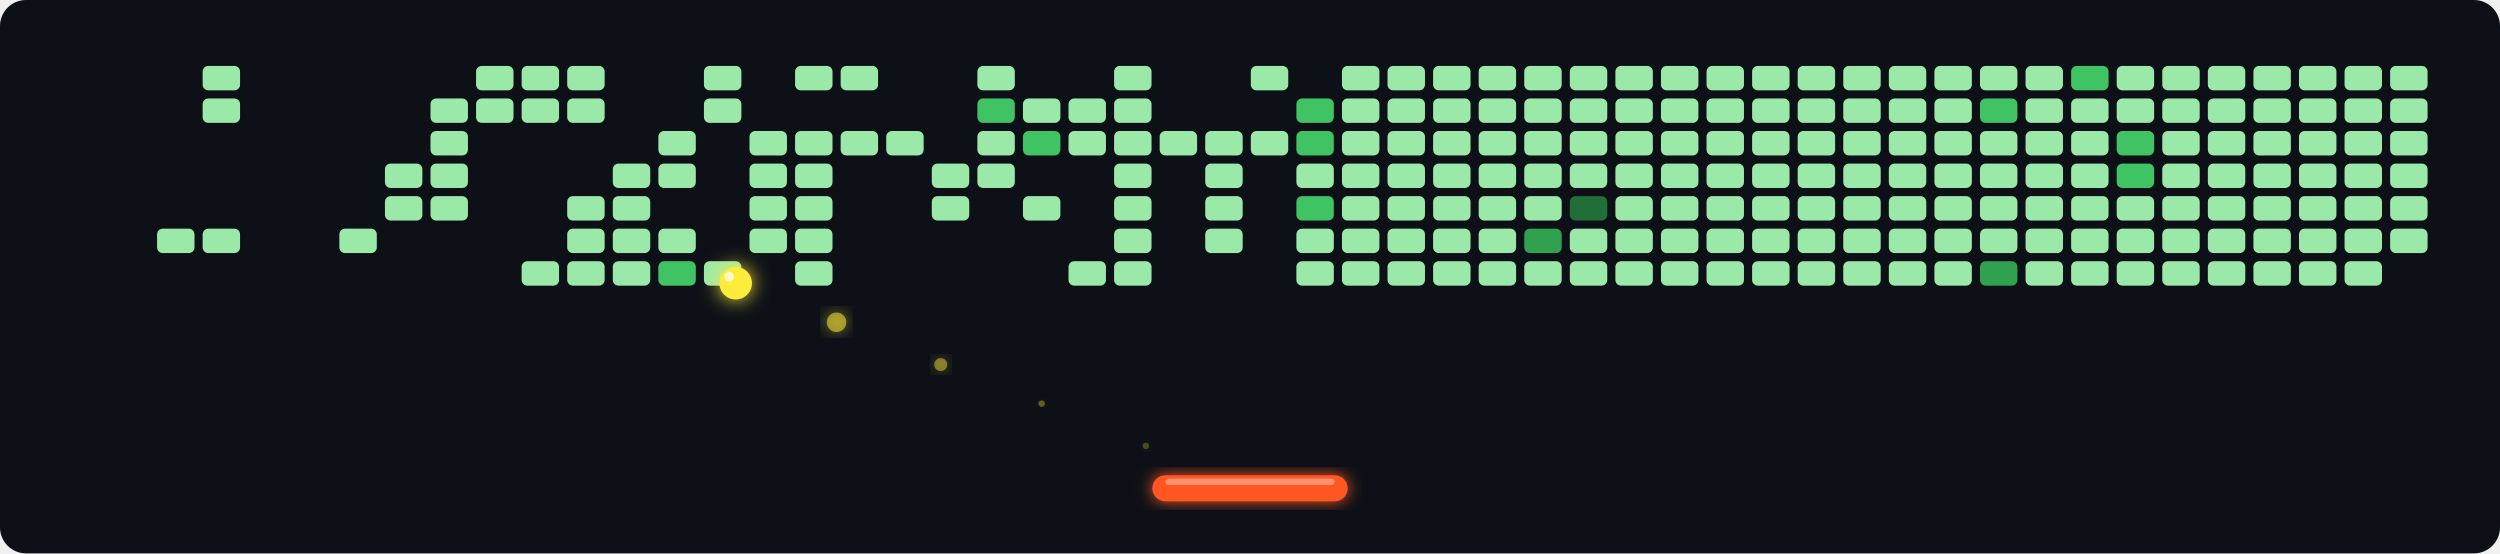
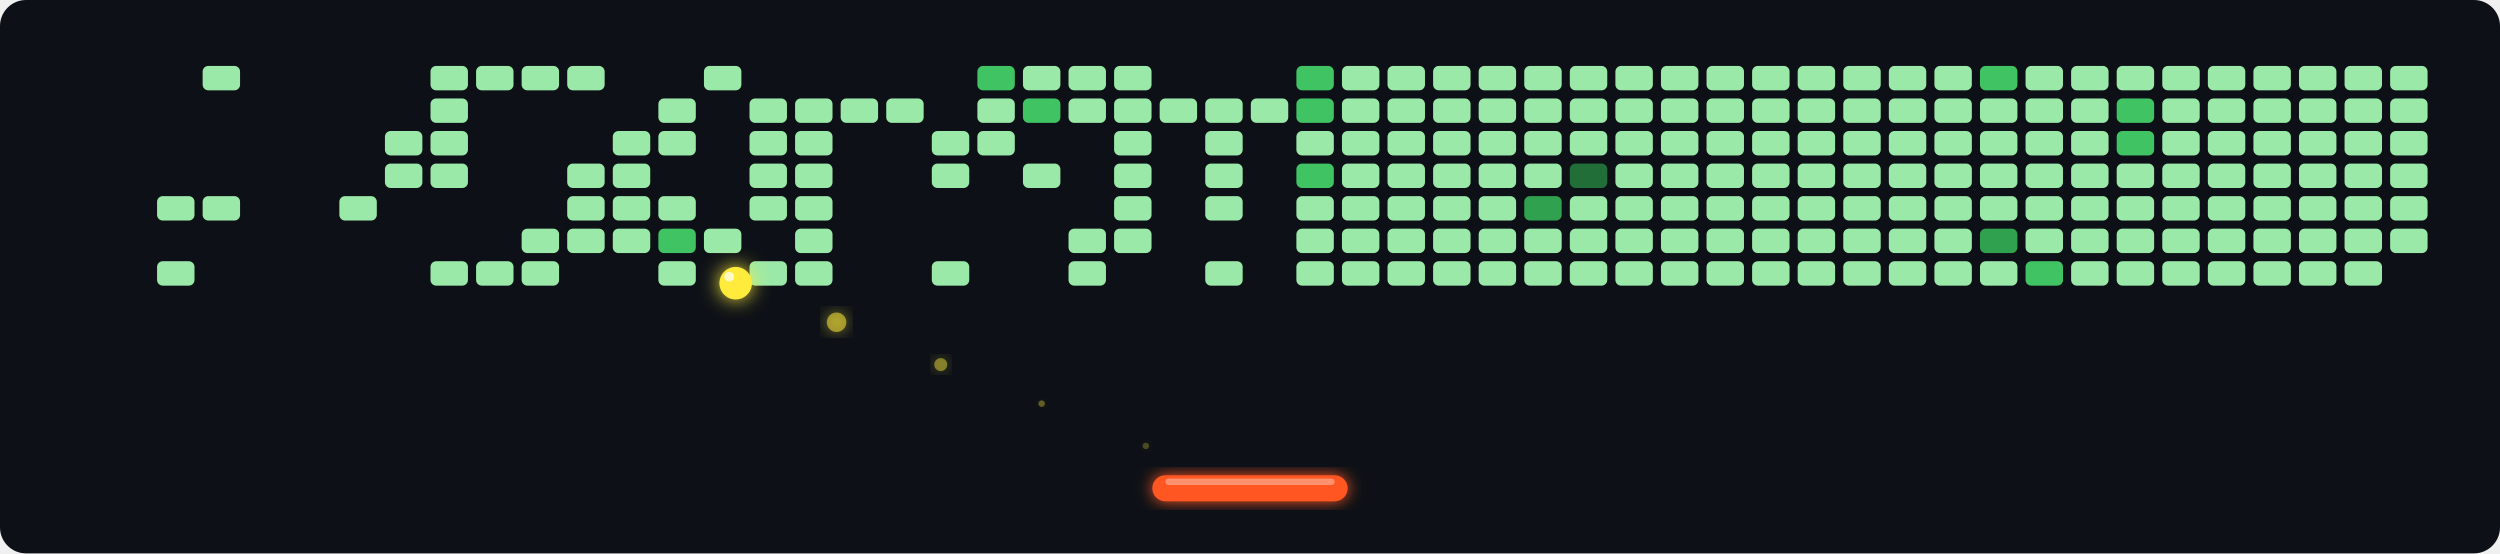
<svg xmlns="http://www.w3.org/2000/svg" width="768" height="170" viewBox="0 0 768 170">
  <defs>
    <filter id="glow" x="-30%" y="-30%" width="160%" height="160%">
      <feGaussianBlur stdDeviation="2.5" result="blur" />
      <feMerge>
        <feMergeNode in="blur" />
        <feMergeNode in="SourceGraphic" />
      </feMerge>
    </filter>
    <filter id="ball-glow" x="-60%" y="-60%" width="220%" height="220%">
      <feGaussianBlur stdDeviation="3" result="blur" />
      <feMerge>
        <feMergeNode in="blur" />
        <feMergeNode in="SourceGraphic" />
      </feMerge>
    </filter>
  </defs>
  <rect width="768" height="170" fill="#0d1117" rx="8" />
  <rect x="20" y="20" width="12" height="8" rx="2" fill="#21262d" opacity="0.0" stroke="#0d1117" stroke-width="0.5" />
  <rect x="20" y="30" width="12" height="8" rx="2" fill="#21262d" opacity="0.0" stroke="#0d1117" stroke-width="0.5" />
  <rect x="20" y="40" width="12" height="8" rx="2" fill="#21262d" opacity="0.0" stroke="#0d1117" stroke-width="0.5" />
  <rect x="20" y="50" width="12" height="8" rx="2" fill="#21262d" opacity="0.0" stroke="#0d1117" stroke-width="0.5" />
  <rect x="20" y="60" width="12" height="8" rx="2" fill="#21262d" opacity="0.0" stroke="#0d1117" stroke-width="0.5" />
  <rect x="20" y="70" width="12" height="8" rx="2" fill="#21262d" opacity="0.0" stroke="#0d1117" stroke-width="0.5" />
  <rect x="20" y="80" width="12" height="8" rx="2" fill="#21262d" opacity="0.0" stroke="#0d1117" stroke-width="0.5" />
  <rect x="34" y="20" width="12" height="8" rx="2" fill="#21262d" opacity="0.0" stroke="#0d1117" stroke-width="0.5" />
  <rect x="34" y="30" width="12" height="8" rx="2" fill="#21262d" opacity="0.0" stroke="#0d1117" stroke-width="0.5" />
  <rect x="34" y="40" width="12" height="8" rx="2" fill="#21262d" opacity="0.0" stroke="#0d1117" stroke-width="0.5" />
  <rect x="34" y="50" width="12" height="8" rx="2" fill="#21262d" opacity="0.0" stroke="#0d1117" stroke-width="0.5" />
  <rect x="34" y="60" width="12" height="8" rx="2" fill="#21262d" opacity="0.0" stroke="#0d1117" stroke-width="0.5" />
  <rect x="34" y="70" width="12" height="8" rx="2" fill="#21262d" opacity="0.0" stroke="#0d1117" stroke-width="0.5" />
  <rect x="34" y="80" width="12" height="8" rx="2" fill="#21262d" opacity="0.0" stroke="#0d1117" stroke-width="0.5" />
  <rect x="48" y="20" width="12" height="8" rx="2" fill="#21262d" opacity="0.0" stroke="#0d1117" stroke-width="0.5" />
  <rect x="48" y="30" width="12" height="8" rx="2" fill="#21262d" opacity="0.0" stroke="#0d1117" stroke-width="0.5" />
  <rect x="48" y="40" width="12" height="8" rx="2" fill="#21262d" opacity="0.0" stroke="#0d1117" stroke-width="0.5" />
  <rect x="48" y="50" width="12" height="8" rx="2" fill="#21262d" opacity="0.0" stroke="#0d1117" stroke-width="0.5" />
-   <rect x="48" y="60" width="12" height="8" rx="2" fill="#21262d" opacity="0.0" stroke="#0d1117" stroke-width="0.5" />
-   <rect x="48" y="70" width="12" height="8" rx="2" fill="#9BE9A8" opacity="1" stroke="#0d1117" stroke-width="0.5" />
-   <rect x="48" y="80" width="12" height="8" rx="2" fill="#21262d" opacity="0.0" stroke="#0d1117" stroke-width="0.5" />
+   <rect x="48" y="60" width="12" height="8" rx="2" fill="#9BE9A8" opacity="1" stroke="#0d1117" stroke-width="0.5" />
+   <rect x="48" y="70" width="12" height="8" rx="2" fill="#21262d" opacity="0.0" stroke="#0d1117" stroke-width="0.5" />
+   <rect x="48" y="80" width="12" height="8" rx="2" fill="#9BE9A8" opacity="1" stroke="#0d1117" stroke-width="0.5" />
  <rect x="62" y="20" width="12" height="8" rx="2" fill="#9BE9A8" opacity="1" stroke="#0d1117" stroke-width="0.5" />
-   <rect x="62" y="30" width="12" height="8" rx="2" fill="#9BE9A8" opacity="1" stroke="#0d1117" stroke-width="0.5" />
+   <rect x="62" y="30" width="12" height="8" rx="2" fill="#21262d" opacity="0.0" stroke="#0d1117" stroke-width="0.5" />
  <rect x="62" y="40" width="12" height="8" rx="2" fill="#21262d" opacity="0.0" stroke="#0d1117" stroke-width="0.5" />
  <rect x="62" y="50" width="12" height="8" rx="2" fill="#21262d" opacity="0.0" stroke="#0d1117" stroke-width="0.5" />
-   <rect x="62" y="60" width="12" height="8" rx="2" fill="#21262d" opacity="0.0" stroke="#0d1117" stroke-width="0.5" />
-   <rect x="62" y="70" width="12" height="8" rx="2" fill="#9BE9A8" opacity="1" stroke="#0d1117" stroke-width="0.5" />
+   <rect x="62" y="60" width="12" height="8" rx="2" fill="#9BE9A8" opacity="1" stroke="#0d1117" stroke-width="0.5" />
+   <rect x="62" y="70" width="12" height="8" rx="2" fill="#21262d" opacity="0.0" stroke="#0d1117" stroke-width="0.5" />
  <rect x="62" y="80" width="12" height="8" rx="2" fill="#21262d" opacity="0.0" stroke="#0d1117" stroke-width="0.5" />
  <rect x="76" y="20" width="12" height="8" rx="2" fill="#21262d" opacity="0.0" stroke="#0d1117" stroke-width="0.5" />
  <rect x="76" y="30" width="12" height="8" rx="2" fill="#21262d" opacity="0.0" stroke="#0d1117" stroke-width="0.5" />
  <rect x="76" y="40" width="12" height="8" rx="2" fill="#21262d" opacity="0.0" stroke="#0d1117" stroke-width="0.5" />
  <rect x="76" y="50" width="12" height="8" rx="2" fill="#21262d" opacity="0.0" stroke="#0d1117" stroke-width="0.5" />
  <rect x="76" y="60" width="12" height="8" rx="2" fill="#21262d" opacity="0.0" stroke="#0d1117" stroke-width="0.5" />
  <rect x="76" y="70" width="12" height="8" rx="2" fill="#21262d" opacity="0.0" stroke="#0d1117" stroke-width="0.5" />
  <rect x="76" y="80" width="12" height="8" rx="2" fill="#21262d" opacity="0.0" stroke="#0d1117" stroke-width="0.5" />
  <rect x="90" y="20" width="12" height="8" rx="2" fill="#21262d" opacity="0.0" stroke="#0d1117" stroke-width="0.5" />
  <rect x="90" y="30" width="12" height="8" rx="2" fill="#21262d" opacity="0.0" stroke="#0d1117" stroke-width="0.5" />
  <rect x="90" y="40" width="12" height="8" rx="2" fill="#21262d" opacity="0.0" stroke="#0d1117" stroke-width="0.5" />
  <rect x="90" y="50" width="12" height="8" rx="2" fill="#21262d" opacity="0.0" stroke="#0d1117" stroke-width="0.5" />
  <rect x="90" y="60" width="12" height="8" rx="2" fill="#21262d" opacity="0.0" stroke="#0d1117" stroke-width="0.5" />
  <rect x="90" y="70" width="12" height="8" rx="2" fill="#21262d" opacity="0.0" stroke="#0d1117" stroke-width="0.5" />
  <rect x="90" y="80" width="12" height="8" rx="2" fill="#21262d" opacity="0.0" stroke="#0d1117" stroke-width="0.5" />
  <rect x="104" y="20" width="12" height="8" rx="2" fill="#21262d" opacity="0.0" stroke="#0d1117" stroke-width="0.5" />
  <rect x="104" y="30" width="12" height="8" rx="2" fill="#21262d" opacity="0.0" stroke="#0d1117" stroke-width="0.5" />
  <rect x="104" y="40" width="12" height="8" rx="2" fill="#21262d" opacity="0.0" stroke="#0d1117" stroke-width="0.5" />
  <rect x="104" y="50" width="12" height="8" rx="2" fill="#21262d" opacity="0.0" stroke="#0d1117" stroke-width="0.5" />
-   <rect x="104" y="60" width="12" height="8" rx="2" fill="#21262d" opacity="0.0" stroke="#0d1117" stroke-width="0.5" />
-   <rect x="104" y="70" width="12" height="8" rx="2" fill="#9BE9A8" opacity="1" stroke="#0d1117" stroke-width="0.5" />
+   <rect x="104" y="60" width="12" height="8" rx="2" fill="#9BE9A8" opacity="1" stroke="#0d1117" stroke-width="0.5" />
+   <rect x="104" y="70" width="12" height="8" rx="2" fill="#21262d" opacity="0.0" stroke="#0d1117" stroke-width="0.5" />
  <rect x="104" y="80" width="12" height="8" rx="2" fill="#21262d" opacity="0.0" stroke="#0d1117" stroke-width="0.5" />
  <rect x="118" y="20" width="12" height="8" rx="2" fill="#21262d" opacity="0.0" stroke="#0d1117" stroke-width="0.5" />
  <rect x="118" y="30" width="12" height="8" rx="2" fill="#21262d" opacity="0.0" stroke="#0d1117" stroke-width="0.5" />
-   <rect x="118" y="40" width="12" height="8" rx="2" fill="#21262d" opacity="0.0" stroke="#0d1117" stroke-width="0.5" />
+   <rect x="118" y="40" width="12" height="8" rx="2" fill="#9BE9A8" opacity="1" stroke="#0d1117" stroke-width="0.5" />
  <rect x="118" y="50" width="12" height="8" rx="2" fill="#9BE9A8" opacity="1" stroke="#0d1117" stroke-width="0.5" />
-   <rect x="118" y="60" width="12" height="8" rx="2" fill="#9BE9A8" opacity="1" stroke="#0d1117" stroke-width="0.5" />
+   <rect x="118" y="60" width="12" height="8" rx="2" fill="#21262d" opacity="0.0" stroke="#0d1117" stroke-width="0.5" />
  <rect x="118" y="70" width="12" height="8" rx="2" fill="#21262d" opacity="0.0" stroke="#0d1117" stroke-width="0.5" />
  <rect x="118" y="80" width="12" height="8" rx="2" fill="#21262d" opacity="0.0" stroke="#0d1117" stroke-width="0.5" />
-   <rect x="132" y="20" width="12" height="8" rx="2" fill="#21262d" opacity="0.0" stroke="#0d1117" stroke-width="0.5" />
+   <rect x="132" y="20" width="12" height="8" rx="2" fill="#9BE9A8" opacity="1" stroke="#0d1117" stroke-width="0.5" />
  <rect x="132" y="30" width="12" height="8" rx="2" fill="#9BE9A8" opacity="1" stroke="#0d1117" stroke-width="0.5" />
  <rect x="132" y="40" width="12" height="8" rx="2" fill="#9BE9A8" opacity="1" stroke="#0d1117" stroke-width="0.5" />
  <rect x="132" y="50" width="12" height="8" rx="2" fill="#9BE9A8" opacity="1" stroke="#0d1117" stroke-width="0.5" />
-   <rect x="132" y="60" width="12" height="8" rx="2" fill="#9BE9A8" opacity="1" stroke="#0d1117" stroke-width="0.5" />
+   <rect x="132" y="60" width="12" height="8" rx="2" fill="#21262d" opacity="0.0" stroke="#0d1117" stroke-width="0.5" />
  <rect x="132" y="70" width="12" height="8" rx="2" fill="#21262d" opacity="0.0" stroke="#0d1117" stroke-width="0.5" />
-   <rect x="132" y="80" width="12" height="8" rx="2" fill="#21262d" opacity="0.0" stroke="#0d1117" stroke-width="0.5" />
+   <rect x="132" y="80" width="12" height="8" rx="2" fill="#9BE9A8" opacity="1" stroke="#0d1117" stroke-width="0.5" />
  <rect x="146" y="20" width="12" height="8" rx="2" fill="#9BE9A8" opacity="1" stroke="#0d1117" stroke-width="0.5" />
-   <rect x="146" y="30" width="12" height="8" rx="2" fill="#9BE9A8" opacity="1" stroke="#0d1117" stroke-width="0.5" />
+   <rect x="146" y="30" width="12" height="8" rx="2" fill="#21262d" opacity="0.0" stroke="#0d1117" stroke-width="0.5" />
  <rect x="146" y="40" width="12" height="8" rx="2" fill="#21262d" opacity="0.0" stroke="#0d1117" stroke-width="0.5" />
  <rect x="146" y="50" width="12" height="8" rx="2" fill="#21262d" opacity="0.0" stroke="#0d1117" stroke-width="0.5" />
  <rect x="146" y="60" width="12" height="8" rx="2" fill="#21262d" opacity="0.0" stroke="#0d1117" stroke-width="0.5" />
  <rect x="146" y="70" width="12" height="8" rx="2" fill="#21262d" opacity="0.0" stroke="#0d1117" stroke-width="0.5" />
-   <rect x="146" y="80" width="12" height="8" rx="2" fill="#21262d" opacity="0.0" stroke="#0d1117" stroke-width="0.5" />
+   <rect x="146" y="80" width="12" height="8" rx="2" fill="#9BE9A8" opacity="1" stroke="#0d1117" stroke-width="0.5" />
  <rect x="160" y="20" width="12" height="8" rx="2" fill="#9BE9A8" opacity="1" stroke="#0d1117" stroke-width="0.5" />
-   <rect x="160" y="30" width="12" height="8" rx="2" fill="#9BE9A8" opacity="1" stroke="#0d1117" stroke-width="0.5" />
+   <rect x="160" y="30" width="12" height="8" rx="2" fill="#21262d" opacity="0.0" stroke="#0d1117" stroke-width="0.5" />
  <rect x="160" y="40" width="12" height="8" rx="2" fill="#21262d" opacity="0.0" stroke="#0d1117" stroke-width="0.5" />
  <rect x="160" y="50" width="12" height="8" rx="2" fill="#21262d" opacity="0.0" stroke="#0d1117" stroke-width="0.5" />
  <rect x="160" y="60" width="12" height="8" rx="2" fill="#21262d" opacity="0.0" stroke="#0d1117" stroke-width="0.5" />
-   <rect x="160" y="70" width="12" height="8" rx="2" fill="#21262d" opacity="0.0" stroke="#0d1117" stroke-width="0.5" />
+   <rect x="160" y="70" width="12" height="8" rx="2" fill="#9BE9A8" opacity="1" stroke="#0d1117" stroke-width="0.5" />
  <rect x="160" y="80" width="12" height="8" rx="2" fill="#9BE9A8" opacity="1" stroke="#0d1117" stroke-width="0.5" />
  <rect x="174" y="20" width="12" height="8" rx="2" fill="#9BE9A8" opacity="1" stroke="#0d1117" stroke-width="0.5" />
-   <rect x="174" y="30" width="12" height="8" rx="2" fill="#9BE9A8" opacity="1" stroke="#0d1117" stroke-width="0.5" />
+   <rect x="174" y="30" width="12" height="8" rx="2" fill="#21262d" opacity="0.0" stroke="#0d1117" stroke-width="0.5" />
  <rect x="174" y="40" width="12" height="8" rx="2" fill="#21262d" opacity="0.0" stroke="#0d1117" stroke-width="0.5" />
-   <rect x="174" y="50" width="12" height="8" rx="2" fill="#21262d" opacity="0.0" stroke="#0d1117" stroke-width="0.5" />
+   <rect x="174" y="50" width="12" height="8" rx="2" fill="#9BE9A8" opacity="1" stroke="#0d1117" stroke-width="0.5" />
  <rect x="174" y="60" width="12" height="8" rx="2" fill="#9BE9A8" opacity="1" stroke="#0d1117" stroke-width="0.5" />
  <rect x="174" y="70" width="12" height="8" rx="2" fill="#9BE9A8" opacity="1" stroke="#0d1117" stroke-width="0.5" />
-   <rect x="174" y="80" width="12" height="8" rx="2" fill="#9BE9A8" opacity="1" stroke="#0d1117" stroke-width="0.5" />
+   <rect x="174" y="80" width="12" height="8" rx="2" fill="#21262d" opacity="0.0" stroke="#0d1117" stroke-width="0.5" />
  <rect x="188" y="20" width="12" height="8" rx="2" fill="#21262d" opacity="0.0" stroke="#0d1117" stroke-width="0.5" />
  <rect x="188" y="30" width="12" height="8" rx="2" fill="#21262d" opacity="0.0" stroke="#0d1117" stroke-width="0.5" />
-   <rect x="188" y="40" width="12" height="8" rx="2" fill="#21262d" opacity="0.0" stroke="#0d1117" stroke-width="0.5" />
+   <rect x="188" y="40" width="12" height="8" rx="2" fill="#9BE9A8" opacity="1" stroke="#0d1117" stroke-width="0.5" />
  <rect x="188" y="50" width="12" height="8" rx="2" fill="#9BE9A8" opacity="1" stroke="#0d1117" stroke-width="0.5" />
  <rect x="188" y="60" width="12" height="8" rx="2" fill="#9BE9A8" opacity="1" stroke="#0d1117" stroke-width="0.5" />
  <rect x="188" y="70" width="12" height="8" rx="2" fill="#9BE9A8" opacity="1" stroke="#0d1117" stroke-width="0.5" />
-   <rect x="188" y="80" width="12" height="8" rx="2" fill="#9BE9A8" opacity="1" stroke="#0d1117" stroke-width="0.5" />
+   <rect x="188" y="80" width="12" height="8" rx="2" fill="#21262d" opacity="0.0" stroke="#0d1117" stroke-width="0.5" />
  <rect x="202" y="20" width="12" height="8" rx="2" fill="#21262d" opacity="0.0" stroke="#0d1117" stroke-width="0.5" />
-   <rect x="202" y="30" width="12" height="8" rx="2" fill="#21262d" opacity="0.0" stroke="#0d1117" stroke-width="0.5" />
+   <rect x="202" y="30" width="12" height="8" rx="2" fill="#9BE9A8" opacity="1" stroke="#0d1117" stroke-width="0.5" />
  <rect x="202" y="40" width="12" height="8" rx="2" fill="#9BE9A8" opacity="1" stroke="#0d1117" stroke-width="0.5" />
-   <rect x="202" y="50" width="12" height="8" rx="2" fill="#9BE9A8" opacity="1" stroke="#0d1117" stroke-width="0.5" />
-   <rect x="202" y="60" width="12" height="8" rx="2" fill="#21262d" opacity="0.0" stroke="#0d1117" stroke-width="0.5" />
-   <rect x="202" y="70" width="12" height="8" rx="2" fill="#9BE9A8" opacity="1" stroke="#0d1117" stroke-width="0.5" />
-   <rect x="202" y="80" width="12" height="8" rx="2" fill="#40C463" opacity="1" stroke="#0d1117" stroke-width="0.5" />
+   <rect x="202" y="50" width="12" height="8" rx="2" fill="#21262d" opacity="0.0" stroke="#0d1117" stroke-width="0.5" />
+   <rect x="202" y="60" width="12" height="8" rx="2" fill="#9BE9A8" opacity="1" stroke="#0d1117" stroke-width="0.5" />
+   <rect x="202" y="70" width="12" height="8" rx="2" fill="#40C463" opacity="1" stroke="#0d1117" stroke-width="0.5" />
+   <rect x="202" y="80" width="12" height="8" rx="2" fill="#9BE9A8" opacity="1" stroke="#0d1117" stroke-width="0.5" />
  <rect x="216" y="20" width="12" height="8" rx="2" fill="#9BE9A8" opacity="1" stroke="#0d1117" stroke-width="0.5" />
-   <rect x="216" y="30" width="12" height="8" rx="2" fill="#9BE9A8" opacity="1" stroke="#0d1117" stroke-width="0.5" />
+   <rect x="216" y="30" width="12" height="8" rx="2" fill="#21262d" opacity="0.0" stroke="#0d1117" stroke-width="0.5" />
  <rect x="216" y="40" width="12" height="8" rx="2" fill="#21262d" opacity="0.0" stroke="#0d1117" stroke-width="0.5" />
  <rect x="216" y="50" width="12" height="8" rx="2" fill="#21262d" opacity="0.0" stroke="#0d1117" stroke-width="0.5" />
  <rect x="216" y="60" width="12" height="8" rx="2" fill="#21262d" opacity="0.0" stroke="#0d1117" stroke-width="0.5" />
-   <rect x="216" y="70" width="12" height="8" rx="2" fill="#21262d" opacity="0.0" stroke="#0d1117" stroke-width="0.5" />
-   <rect x="216" y="80" width="12" height="8" rx="2" fill="#9BE9A8" opacity="1" stroke="#0d1117" stroke-width="0.5" />
+   <rect x="216" y="70" width="12" height="8" rx="2" fill="#9BE9A8" opacity="1" stroke="#0d1117" stroke-width="0.5" />
+   <rect x="216" y="80" width="12" height="8" rx="2" fill="#21262d" opacity="0.0" stroke="#0d1117" stroke-width="0.5" />
  <rect x="230" y="20" width="12" height="8" rx="2" fill="#21262d" opacity="0.0" stroke="#0d1117" stroke-width="0.5" />
-   <rect x="230" y="30" width="12" height="8" rx="2" fill="#21262d" opacity="0.0" stroke="#0d1117" stroke-width="0.5" />
+   <rect x="230" y="30" width="12" height="8" rx="2" fill="#9BE9A8" opacity="1" stroke="#0d1117" stroke-width="0.5" />
  <rect x="230" y="40" width="12" height="8" rx="2" fill="#9BE9A8" opacity="1" stroke="#0d1117" stroke-width="0.5" />
  <rect x="230" y="50" width="12" height="8" rx="2" fill="#9BE9A8" opacity="1" stroke="#0d1117" stroke-width="0.5" />
  <rect x="230" y="60" width="12" height="8" rx="2" fill="#9BE9A8" opacity="1" stroke="#0d1117" stroke-width="0.5" />
-   <rect x="230" y="70" width="12" height="8" rx="2" fill="#9BE9A8" opacity="1" stroke="#0d1117" stroke-width="0.5" />
-   <rect x="230" y="80" width="12" height="8" rx="2" fill="#21262d" opacity="0.0" stroke="#0d1117" stroke-width="0.5" />
-   <rect x="244" y="20" width="12" height="8" rx="2" fill="#9BE9A8" opacity="1" stroke="#0d1117" stroke-width="0.5" />
-   <rect x="244" y="30" width="12" height="8" rx="2" fill="#21262d" opacity="0.0" stroke="#0d1117" stroke-width="0.5" />
+   <rect x="230" y="70" width="12" height="8" rx="2" fill="#21262d" opacity="0.0" stroke="#0d1117" stroke-width="0.5" />
+   <rect x="230" y="80" width="12" height="8" rx="2" fill="#9BE9A8" opacity="1" stroke="#0d1117" stroke-width="0.5" />
+   <rect x="244" y="20" width="12" height="8" rx="2" fill="#21262d" opacity="0.0" stroke="#0d1117" stroke-width="0.5" />
+   <rect x="244" y="30" width="12" height="8" rx="2" fill="#9BE9A8" opacity="1" stroke="#0d1117" stroke-width="0.5" />
  <rect x="244" y="40" width="12" height="8" rx="2" fill="#9BE9A8" opacity="1" stroke="#0d1117" stroke-width="0.5" />
  <rect x="244" y="50" width="12" height="8" rx="2" fill="#9BE9A8" opacity="1" stroke="#0d1117" stroke-width="0.5" />
  <rect x="244" y="60" width="12" height="8" rx="2" fill="#9BE9A8" opacity="1" stroke="#0d1117" stroke-width="0.5" />
  <rect x="244" y="70" width="12" height="8" rx="2" fill="#9BE9A8" opacity="1" stroke="#0d1117" stroke-width="0.5" />
  <rect x="244" y="80" width="12" height="8" rx="2" fill="#9BE9A8" opacity="1" stroke="#0d1117" stroke-width="0.5" />
-   <rect x="258" y="20" width="12" height="8" rx="2" fill="#9BE9A8" opacity="1" stroke="#0d1117" stroke-width="0.5" />
-   <rect x="258" y="30" width="12" height="8" rx="2" fill="#21262d" opacity="0.0" stroke="#0d1117" stroke-width="0.5" />
-   <rect x="258" y="40" width="12" height="8" rx="2" fill="#9BE9A8" opacity="1" stroke="#0d1117" stroke-width="0.5" />
+   <rect x="258" y="20" width="12" height="8" rx="2" fill="#21262d" opacity="0.0" stroke="#0d1117" stroke-width="0.5" />
+   <rect x="258" y="30" width="12" height="8" rx="2" fill="#9BE9A8" opacity="1" stroke="#0d1117" stroke-width="0.5" />
+   <rect x="258" y="40" width="12" height="8" rx="2" fill="#21262d" opacity="0.0" stroke="#0d1117" stroke-width="0.5" />
  <rect x="258" y="50" width="12" height="8" rx="2" fill="#21262d" opacity="0.0" stroke="#0d1117" stroke-width="0.5" />
  <rect x="258" y="60" width="12" height="8" rx="2" fill="#21262d" opacity="0.0" stroke="#0d1117" stroke-width="0.5" />
  <rect x="258" y="70" width="12" height="8" rx="2" fill="#21262d" opacity="0.0" stroke="#0d1117" stroke-width="0.5" />
  <rect x="258" y="80" width="12" height="8" rx="2" fill="#21262d" opacity="0.0" stroke="#0d1117" stroke-width="0.5" />
  <rect x="272" y="20" width="12" height="8" rx="2" fill="#21262d" opacity="0.0" stroke="#0d1117" stroke-width="0.5" />
-   <rect x="272" y="30" width="12" height="8" rx="2" fill="#21262d" opacity="0.0" stroke="#0d1117" stroke-width="0.5" />
-   <rect x="272" y="40" width="12" height="8" rx="2" fill="#9BE9A8" opacity="1" stroke="#0d1117" stroke-width="0.5" />
+   <rect x="272" y="30" width="12" height="8" rx="2" fill="#9BE9A8" opacity="1" stroke="#0d1117" stroke-width="0.5" />
+   <rect x="272" y="40" width="12" height="8" rx="2" fill="#21262d" opacity="0.0" stroke="#0d1117" stroke-width="0.5" />
  <rect x="272" y="50" width="12" height="8" rx="2" fill="#21262d" opacity="0.0" stroke="#0d1117" stroke-width="0.5" />
  <rect x="272" y="60" width="12" height="8" rx="2" fill="#21262d" opacity="0.0" stroke="#0d1117" stroke-width="0.5" />
  <rect x="272" y="70" width="12" height="8" rx="2" fill="#21262d" opacity="0.0" stroke="#0d1117" stroke-width="0.5" />
  <rect x="272" y="80" width="12" height="8" rx="2" fill="#21262d" opacity="0.0" stroke="#0d1117" stroke-width="0.5" />
  <rect x="286" y="20" width="12" height="8" rx="2" fill="#21262d" opacity="0.0" stroke="#0d1117" stroke-width="0.5" />
  <rect x="286" y="30" width="12" height="8" rx="2" fill="#21262d" opacity="0.0" stroke="#0d1117" stroke-width="0.5" />
-   <rect x="286" y="40" width="12" height="8" rx="2" fill="#21262d" opacity="0.0" stroke="#0d1117" stroke-width="0.5" />
+   <rect x="286" y="40" width="12" height="8" rx="2" fill="#9BE9A8" opacity="1" stroke="#0d1117" stroke-width="0.5" />
  <rect x="286" y="50" width="12" height="8" rx="2" fill="#9BE9A8" opacity="1" stroke="#0d1117" stroke-width="0.5" />
-   <rect x="286" y="60" width="12" height="8" rx="2" fill="#9BE9A8" opacity="1" stroke="#0d1117" stroke-width="0.5" />
+   <rect x="286" y="60" width="12" height="8" rx="2" fill="#21262d" opacity="0.0" stroke="#0d1117" stroke-width="0.5" />
  <rect x="286" y="70" width="12" height="8" rx="2" fill="#21262d" opacity="0.0" stroke="#0d1117" stroke-width="0.5" />
-   <rect x="286" y="80" width="12" height="8" rx="2" fill="#21262d" opacity="0.0" stroke="#0d1117" stroke-width="0.5" />
-   <rect x="300" y="20" width="12" height="8" rx="2" fill="#9BE9A8" opacity="1" stroke="#0d1117" stroke-width="0.5" />
-   <rect x="300" y="30" width="12" height="8" rx="2" fill="#40C463" opacity="1" stroke="#0d1117" stroke-width="0.5" />
+   <rect x="286" y="80" width="12" height="8" rx="2" fill="#9BE9A8" opacity="1" stroke="#0d1117" stroke-width="0.5" />
+   <rect x="300" y="20" width="12" height="8" rx="2" fill="#40C463" opacity="1" stroke="#0d1117" stroke-width="0.5" />
+   <rect x="300" y="30" width="12" height="8" rx="2" fill="#9BE9A8" opacity="1" stroke="#0d1117" stroke-width="0.5" />
  <rect x="300" y="40" width="12" height="8" rx="2" fill="#9BE9A8" opacity="1" stroke="#0d1117" stroke-width="0.5" />
-   <rect x="300" y="50" width="12" height="8" rx="2" fill="#9BE9A8" opacity="1" stroke="#0d1117" stroke-width="0.5" />
+   <rect x="300" y="50" width="12" height="8" rx="2" fill="#21262d" opacity="0.0" stroke="#0d1117" stroke-width="0.5" />
  <rect x="300" y="60" width="12" height="8" rx="2" fill="#21262d" opacity="0.0" stroke="#0d1117" stroke-width="0.5" />
  <rect x="300" y="70" width="12" height="8" rx="2" fill="#21262d" opacity="0.0" stroke="#0d1117" stroke-width="0.5" />
  <rect x="300" y="80" width="12" height="8" rx="2" fill="#21262d" opacity="0.0" stroke="#0d1117" stroke-width="0.5" />
-   <rect x="314" y="20" width="12" height="8" rx="2" fill="#21262d" opacity="0.0" stroke="#0d1117" stroke-width="0.5" />
-   <rect x="314" y="30" width="12" height="8" rx="2" fill="#9BE9A8" opacity="1" stroke="#0d1117" stroke-width="0.5" />
-   <rect x="314" y="40" width="12" height="8" rx="2" fill="#40C463" opacity="1" stroke="#0d1117" stroke-width="0.5" />
-   <rect x="314" y="50" width="12" height="8" rx="2" fill="#21262d" opacity="0.0" stroke="#0d1117" stroke-width="0.5" />
-   <rect x="314" y="60" width="12" height="8" rx="2" fill="#9BE9A8" opacity="1" stroke="#0d1117" stroke-width="0.5" />
+   <rect x="314" y="20" width="12" height="8" rx="2" fill="#9BE9A8" opacity="1" stroke="#0d1117" stroke-width="0.5" />
+   <rect x="314" y="30" width="12" height="8" rx="2" fill="#40C463" opacity="1" stroke="#0d1117" stroke-width="0.5" />
+   <rect x="314" y="40" width="12" height="8" rx="2" fill="#21262d" opacity="0.0" stroke="#0d1117" stroke-width="0.5" />
+   <rect x="314" y="50" width="12" height="8" rx="2" fill="#9BE9A8" opacity="1" stroke="#0d1117" stroke-width="0.5" />
+   <rect x="314" y="60" width="12" height="8" rx="2" fill="#21262d" opacity="0.0" stroke="#0d1117" stroke-width="0.5" />
  <rect x="314" y="70" width="12" height="8" rx="2" fill="#21262d" opacity="0.0" stroke="#0d1117" stroke-width="0.5" />
  <rect x="314" y="80" width="12" height="8" rx="2" fill="#21262d" opacity="0.0" stroke="#0d1117" stroke-width="0.5" />
-   <rect x="328" y="20" width="12" height="8" rx="2" fill="#21262d" opacity="0.0" stroke="#0d1117" stroke-width="0.5" />
+   <rect x="328" y="20" width="12" height="8" rx="2" fill="#9BE9A8" opacity="1" stroke="#0d1117" stroke-width="0.5" />
  <rect x="328" y="30" width="12" height="8" rx="2" fill="#9BE9A8" opacity="1" stroke="#0d1117" stroke-width="0.5" />
-   <rect x="328" y="40" width="12" height="8" rx="2" fill="#9BE9A8" opacity="1" stroke="#0d1117" stroke-width="0.5" />
+   <rect x="328" y="40" width="12" height="8" rx="2" fill="#21262d" opacity="0.0" stroke="#0d1117" stroke-width="0.5" />
  <rect x="328" y="50" width="12" height="8" rx="2" fill="#21262d" opacity="0.0" stroke="#0d1117" stroke-width="0.5" />
  <rect x="328" y="60" width="12" height="8" rx="2" fill="#21262d" opacity="0.0" stroke="#0d1117" stroke-width="0.5" />
-   <rect x="328" y="70" width="12" height="8" rx="2" fill="#21262d" opacity="0.0" stroke="#0d1117" stroke-width="0.5" />
+   <rect x="328" y="70" width="12" height="8" rx="2" fill="#9BE9A8" opacity="1" stroke="#0d1117" stroke-width="0.5" />
  <rect x="328" y="80" width="12" height="8" rx="2" fill="#9BE9A8" opacity="1" stroke="#0d1117" stroke-width="0.5" />
  <rect x="342" y="20" width="12" height="8" rx="2" fill="#9BE9A8" opacity="1" stroke="#0d1117" stroke-width="0.5" />
  <rect x="342" y="30" width="12" height="8" rx="2" fill="#9BE9A8" opacity="1" stroke="#0d1117" stroke-width="0.5" />
  <rect x="342" y="40" width="12" height="8" rx="2" fill="#9BE9A8" opacity="1" stroke="#0d1117" stroke-width="0.5" />
  <rect x="342" y="50" width="12" height="8" rx="2" fill="#9BE9A8" opacity="1" stroke="#0d1117" stroke-width="0.5" />
  <rect x="342" y="60" width="12" height="8" rx="2" fill="#9BE9A8" opacity="1" stroke="#0d1117" stroke-width="0.5" />
  <rect x="342" y="70" width="12" height="8" rx="2" fill="#9BE9A8" opacity="1" stroke="#0d1117" stroke-width="0.5" />
-   <rect x="342" y="80" width="12" height="8" rx="2" fill="#9BE9A8" opacity="1" stroke="#0d1117" stroke-width="0.5" />
+   <rect x="342" y="80" width="12" height="8" rx="2" fill="#21262d" opacity="0.0" stroke="#0d1117" stroke-width="0.5" />
  <rect x="356" y="20" width="12" height="8" rx="2" fill="#21262d" opacity="0.0" stroke="#0d1117" stroke-width="0.5" />
-   <rect x="356" y="30" width="12" height="8" rx="2" fill="#21262d" opacity="0.0" stroke="#0d1117" stroke-width="0.5" />
-   <rect x="356" y="40" width="12" height="8" rx="2" fill="#9BE9A8" opacity="1" stroke="#0d1117" stroke-width="0.5" />
+   <rect x="356" y="30" width="12" height="8" rx="2" fill="#9BE9A8" opacity="1" stroke="#0d1117" stroke-width="0.5" />
+   <rect x="356" y="40" width="12" height="8" rx="2" fill="#21262d" opacity="0.0" stroke="#0d1117" stroke-width="0.5" />
  <rect x="356" y="50" width="12" height="8" rx="2" fill="#21262d" opacity="0.0" stroke="#0d1117" stroke-width="0.5" />
  <rect x="356" y="60" width="12" height="8" rx="2" fill="#21262d" opacity="0.0" stroke="#0d1117" stroke-width="0.5" />
  <rect x="356" y="70" width="12" height="8" rx="2" fill="#21262d" opacity="0.0" stroke="#0d1117" stroke-width="0.5" />
  <rect x="356" y="80" width="12" height="8" rx="2" fill="#21262d" opacity="0.0" stroke="#0d1117" stroke-width="0.5" />
  <rect x="370" y="20" width="12" height="8" rx="2" fill="#21262d" opacity="0.0" stroke="#0d1117" stroke-width="0.5" />
-   <rect x="370" y="30" width="12" height="8" rx="2" fill="#21262d" opacity="0.0" stroke="#0d1117" stroke-width="0.5" />
+   <rect x="370" y="30" width="12" height="8" rx="2" fill="#9BE9A8" opacity="1" stroke="#0d1117" stroke-width="0.5" />
  <rect x="370" y="40" width="12" height="8" rx="2" fill="#9BE9A8" opacity="1" stroke="#0d1117" stroke-width="0.5" />
  <rect x="370" y="50" width="12" height="8" rx="2" fill="#9BE9A8" opacity="1" stroke="#0d1117" stroke-width="0.5" />
  <rect x="370" y="60" width="12" height="8" rx="2" fill="#9BE9A8" opacity="1" stroke="#0d1117" stroke-width="0.5" />
-   <rect x="370" y="70" width="12" height="8" rx="2" fill="#9BE9A8" opacity="1" stroke="#0d1117" stroke-width="0.5" />
-   <rect x="370" y="80" width="12" height="8" rx="2" fill="#21262d" opacity="0.0" stroke="#0d1117" stroke-width="0.5" />
-   <rect x="384" y="20" width="12" height="8" rx="2" fill="#9BE9A8" opacity="1" stroke="#0d1117" stroke-width="0.5" />
-   <rect x="384" y="30" width="12" height="8" rx="2" fill="#21262d" opacity="0.0" stroke="#0d1117" stroke-width="0.5" />
-   <rect x="384" y="40" width="12" height="8" rx="2" fill="#9BE9A8" opacity="1" stroke="#0d1117" stroke-width="0.5" />
+   <rect x="370" y="70" width="12" height="8" rx="2" fill="#21262d" opacity="0.0" stroke="#0d1117" stroke-width="0.5" />
+   <rect x="370" y="80" width="12" height="8" rx="2" fill="#9BE9A8" opacity="1" stroke="#0d1117" stroke-width="0.5" />
+   <rect x="384" y="20" width="12" height="8" rx="2" fill="#21262d" opacity="0.0" stroke="#0d1117" stroke-width="0.5" />
+   <rect x="384" y="30" width="12" height="8" rx="2" fill="#9BE9A8" opacity="1" stroke="#0d1117" stroke-width="0.5" />
+   <rect x="384" y="40" width="12" height="8" rx="2" fill="#21262d" opacity="0.0" stroke="#0d1117" stroke-width="0.5" />
  <rect x="384" y="50" width="12" height="8" rx="2" fill="#21262d" opacity="0.0" stroke="#0d1117" stroke-width="0.5" />
  <rect x="384" y="60" width="12" height="8" rx="2" fill="#21262d" opacity="0.0" stroke="#0d1117" stroke-width="0.5" />
  <rect x="384" y="70" width="12" height="8" rx="2" fill="#21262d" opacity="0.0" stroke="#0d1117" stroke-width="0.5" />
  <rect x="384" y="80" width="12" height="8" rx="2" fill="#21262d" opacity="0.0" stroke="#0d1117" stroke-width="0.5" />
-   <rect x="398" y="20" width="12" height="8" rx="2" fill="#21262d" opacity="0.0" stroke="#0d1117" stroke-width="0.5" />
+   <rect x="398" y="20" width="12" height="8" rx="2" fill="#40C463" opacity="1" stroke="#0d1117" stroke-width="0.5" />
  <rect x="398" y="30" width="12" height="8" rx="2" fill="#40C463" opacity="1" stroke="#0d1117" stroke-width="0.5" />
-   <rect x="398" y="40" width="12" height="8" rx="2" fill="#40C463" opacity="1" stroke="#0d1117" stroke-width="0.5" />
-   <rect x="398" y="50" width="12" height="8" rx="2" fill="#9BE9A8" opacity="1" stroke="#0d1117" stroke-width="0.5" />
-   <rect x="398" y="60" width="12" height="8" rx="2" fill="#40C463" opacity="1" stroke="#0d1117" stroke-width="0.5" />
+   <rect x="398" y="40" width="12" height="8" rx="2" fill="#9BE9A8" opacity="1" stroke="#0d1117" stroke-width="0.5" />
+   <rect x="398" y="50" width="12" height="8" rx="2" fill="#40C463" opacity="1" stroke="#0d1117" stroke-width="0.5" />
+   <rect x="398" y="60" width="12" height="8" rx="2" fill="#9BE9A8" opacity="1" stroke="#0d1117" stroke-width="0.5" />
  <rect x="398" y="70" width="12" height="8" rx="2" fill="#9BE9A8" opacity="1" stroke="#0d1117" stroke-width="0.5" />
  <rect x="398" y="80" width="12" height="8" rx="2" fill="#9BE9A8" opacity="1" stroke="#0d1117" stroke-width="0.5" />
  <rect x="412" y="20" width="12" height="8" rx="2" fill="#9BE9A8" opacity="1" stroke="#0d1117" stroke-width="0.5" />
  <rect x="412" y="30" width="12" height="8" rx="2" fill="#9BE9A8" opacity="1" stroke="#0d1117" stroke-width="0.5" />
  <rect x="412" y="40" width="12" height="8" rx="2" fill="#9BE9A8" opacity="1" stroke="#0d1117" stroke-width="0.5" />
  <rect x="412" y="50" width="12" height="8" rx="2" fill="#9BE9A8" opacity="1" stroke="#0d1117" stroke-width="0.5" />
  <rect x="412" y="60" width="12" height="8" rx="2" fill="#9BE9A8" opacity="1" stroke="#0d1117" stroke-width="0.5" />
  <rect x="412" y="70" width="12" height="8" rx="2" fill="#9BE9A8" opacity="1" stroke="#0d1117" stroke-width="0.5" />
  <rect x="412" y="80" width="12" height="8" rx="2" fill="#9BE9A8" opacity="1" stroke="#0d1117" stroke-width="0.5" />
  <rect x="426" y="20" width="12" height="8" rx="2" fill="#9BE9A8" opacity="1" stroke="#0d1117" stroke-width="0.5" />
  <rect x="426" y="30" width="12" height="8" rx="2" fill="#9BE9A8" opacity="1" stroke="#0d1117" stroke-width="0.5" />
  <rect x="426" y="40" width="12" height="8" rx="2" fill="#9BE9A8" opacity="1" stroke="#0d1117" stroke-width="0.5" />
  <rect x="426" y="50" width="12" height="8" rx="2" fill="#9BE9A8" opacity="1" stroke="#0d1117" stroke-width="0.5" />
  <rect x="426" y="60" width="12" height="8" rx="2" fill="#9BE9A8" opacity="1" stroke="#0d1117" stroke-width="0.5" />
  <rect x="426" y="70" width="12" height="8" rx="2" fill="#9BE9A8" opacity="1" stroke="#0d1117" stroke-width="0.5" />
  <rect x="426" y="80" width="12" height="8" rx="2" fill="#9BE9A8" opacity="1" stroke="#0d1117" stroke-width="0.5" />
  <rect x="440" y="20" width="12" height="8" rx="2" fill="#9BE9A8" opacity="1" stroke="#0d1117" stroke-width="0.5" />
  <rect x="440" y="30" width="12" height="8" rx="2" fill="#9BE9A8" opacity="1" stroke="#0d1117" stroke-width="0.5" />
  <rect x="440" y="40" width="12" height="8" rx="2" fill="#9BE9A8" opacity="1" stroke="#0d1117" stroke-width="0.5" />
  <rect x="440" y="50" width="12" height="8" rx="2" fill="#9BE9A8" opacity="1" stroke="#0d1117" stroke-width="0.5" />
  <rect x="440" y="60" width="12" height="8" rx="2" fill="#9BE9A8" opacity="1" stroke="#0d1117" stroke-width="0.5" />
  <rect x="440" y="70" width="12" height="8" rx="2" fill="#9BE9A8" opacity="1" stroke="#0d1117" stroke-width="0.5" />
  <rect x="440" y="80" width="12" height="8" rx="2" fill="#9BE9A8" opacity="1" stroke="#0d1117" stroke-width="0.5" />
  <rect x="454" y="20" width="12" height="8" rx="2" fill="#9BE9A8" opacity="1" stroke="#0d1117" stroke-width="0.5" />
  <rect x="454" y="30" width="12" height="8" rx="2" fill="#9BE9A8" opacity="1" stroke="#0d1117" stroke-width="0.5" />
  <rect x="454" y="40" width="12" height="8" rx="2" fill="#9BE9A8" opacity="1" stroke="#0d1117" stroke-width="0.5" />
  <rect x="454" y="50" width="12" height="8" rx="2" fill="#9BE9A8" opacity="1" stroke="#0d1117" stroke-width="0.5" />
  <rect x="454" y="60" width="12" height="8" rx="2" fill="#9BE9A8" opacity="1" stroke="#0d1117" stroke-width="0.5" />
  <rect x="454" y="70" width="12" height="8" rx="2" fill="#9BE9A8" opacity="1" stroke="#0d1117" stroke-width="0.5" />
  <rect x="454" y="80" width="12" height="8" rx="2" fill="#9BE9A8" opacity="1" stroke="#0d1117" stroke-width="0.5" />
  <rect x="468" y="20" width="12" height="8" rx="2" fill="#9BE9A8" opacity="1" stroke="#0d1117" stroke-width="0.5" />
  <rect x="468" y="30" width="12" height="8" rx="2" fill="#9BE9A8" opacity="1" stroke="#0d1117" stroke-width="0.5" />
  <rect x="468" y="40" width="12" height="8" rx="2" fill="#9BE9A8" opacity="1" stroke="#0d1117" stroke-width="0.5" />
  <rect x="468" y="50" width="12" height="8" rx="2" fill="#9BE9A8" opacity="1" stroke="#0d1117" stroke-width="0.5" />
-   <rect x="468" y="60" width="12" height="8" rx="2" fill="#9BE9A8" opacity="1" stroke="#0d1117" stroke-width="0.5" />
-   <rect x="468" y="70" width="12" height="8" rx="2" fill="#30A14E" opacity="1" stroke="#0d1117" stroke-width="0.5" />
+   <rect x="468" y="60" width="12" height="8" rx="2" fill="#30A14E" opacity="1" stroke="#0d1117" stroke-width="0.5" />
+   <rect x="468" y="70" width="12" height="8" rx="2" fill="#9BE9A8" opacity="1" stroke="#0d1117" stroke-width="0.5" />
  <rect x="468" y="80" width="12" height="8" rx="2" fill="#9BE9A8" opacity="1" stroke="#0d1117" stroke-width="0.5" />
  <rect x="482" y="20" width="12" height="8" rx="2" fill="#9BE9A8" opacity="1" stroke="#0d1117" stroke-width="0.5" />
  <rect x="482" y="30" width="12" height="8" rx="2" fill="#9BE9A8" opacity="1" stroke="#0d1117" stroke-width="0.5" />
  <rect x="482" y="40" width="12" height="8" rx="2" fill="#9BE9A8" opacity="1" stroke="#0d1117" stroke-width="0.5" />
-   <rect x="482" y="50" width="12" height="8" rx="2" fill="#9BE9A8" opacity="1" stroke="#0d1117" stroke-width="0.5" />
-   <rect x="482" y="60" width="12" height="8" rx="2" fill="#216E39" opacity="1" stroke="#0d1117" stroke-width="0.5" />
+   <rect x="482" y="50" width="12" height="8" rx="2" fill="#216E39" opacity="1" stroke="#0d1117" stroke-width="0.5" />
+   <rect x="482" y="60" width="12" height="8" rx="2" fill="#9BE9A8" opacity="1" stroke="#0d1117" stroke-width="0.5" />
  <rect x="482" y="70" width="12" height="8" rx="2" fill="#9BE9A8" opacity="1" stroke="#0d1117" stroke-width="0.5" />
  <rect x="482" y="80" width="12" height="8" rx="2" fill="#9BE9A8" opacity="1" stroke="#0d1117" stroke-width="0.5" />
  <rect x="496" y="20" width="12" height="8" rx="2" fill="#9BE9A8" opacity="1" stroke="#0d1117" stroke-width="0.5" />
  <rect x="496" y="30" width="12" height="8" rx="2" fill="#9BE9A8" opacity="1" stroke="#0d1117" stroke-width="0.5" />
  <rect x="496" y="40" width="12" height="8" rx="2" fill="#9BE9A8" opacity="1" stroke="#0d1117" stroke-width="0.5" />
  <rect x="496" y="50" width="12" height="8" rx="2" fill="#9BE9A8" opacity="1" stroke="#0d1117" stroke-width="0.5" />
  <rect x="496" y="60" width="12" height="8" rx="2" fill="#9BE9A8" opacity="1" stroke="#0d1117" stroke-width="0.5" />
  <rect x="496" y="70" width="12" height="8" rx="2" fill="#9BE9A8" opacity="1" stroke="#0d1117" stroke-width="0.5" />
  <rect x="496" y="80" width="12" height="8" rx="2" fill="#9BE9A8" opacity="1" stroke="#0d1117" stroke-width="0.5" />
  <rect x="510" y="20" width="12" height="8" rx="2" fill="#9BE9A8" opacity="1" stroke="#0d1117" stroke-width="0.5" />
  <rect x="510" y="30" width="12" height="8" rx="2" fill="#9BE9A8" opacity="1" stroke="#0d1117" stroke-width="0.5" />
  <rect x="510" y="40" width="12" height="8" rx="2" fill="#9BE9A8" opacity="1" stroke="#0d1117" stroke-width="0.5" />
  <rect x="510" y="50" width="12" height="8" rx="2" fill="#9BE9A8" opacity="1" stroke="#0d1117" stroke-width="0.5" />
  <rect x="510" y="60" width="12" height="8" rx="2" fill="#9BE9A8" opacity="1" stroke="#0d1117" stroke-width="0.5" />
  <rect x="510" y="70" width="12" height="8" rx="2" fill="#9BE9A8" opacity="1" stroke="#0d1117" stroke-width="0.5" />
  <rect x="510" y="80" width="12" height="8" rx="2" fill="#9BE9A8" opacity="1" stroke="#0d1117" stroke-width="0.5" />
  <rect x="524" y="20" width="12" height="8" rx="2" fill="#9BE9A8" opacity="1" stroke="#0d1117" stroke-width="0.5" />
  <rect x="524" y="30" width="12" height="8" rx="2" fill="#9BE9A8" opacity="1" stroke="#0d1117" stroke-width="0.5" />
  <rect x="524" y="40" width="12" height="8" rx="2" fill="#9BE9A8" opacity="1" stroke="#0d1117" stroke-width="0.5" />
  <rect x="524" y="50" width="12" height="8" rx="2" fill="#9BE9A8" opacity="1" stroke="#0d1117" stroke-width="0.5" />
  <rect x="524" y="60" width="12" height="8" rx="2" fill="#9BE9A8" opacity="1" stroke="#0d1117" stroke-width="0.5" />
  <rect x="524" y="70" width="12" height="8" rx="2" fill="#9BE9A8" opacity="1" stroke="#0d1117" stroke-width="0.5" />
  <rect x="524" y="80" width="12" height="8" rx="2" fill="#9BE9A8" opacity="1" stroke="#0d1117" stroke-width="0.5" />
  <rect x="538" y="20" width="12" height="8" rx="2" fill="#9BE9A8" opacity="1" stroke="#0d1117" stroke-width="0.5" />
  <rect x="538" y="30" width="12" height="8" rx="2" fill="#9BE9A8" opacity="1" stroke="#0d1117" stroke-width="0.5" />
  <rect x="538" y="40" width="12" height="8" rx="2" fill="#9BE9A8" opacity="1" stroke="#0d1117" stroke-width="0.5" />
  <rect x="538" y="50" width="12" height="8" rx="2" fill="#9BE9A8" opacity="1" stroke="#0d1117" stroke-width="0.5" />
  <rect x="538" y="60" width="12" height="8" rx="2" fill="#9BE9A8" opacity="1" stroke="#0d1117" stroke-width="0.5" />
  <rect x="538" y="70" width="12" height="8" rx="2" fill="#9BE9A8" opacity="1" stroke="#0d1117" stroke-width="0.5" />
  <rect x="538" y="80" width="12" height="8" rx="2" fill="#9BE9A8" opacity="1" stroke="#0d1117" stroke-width="0.5" />
  <rect x="552" y="20" width="12" height="8" rx="2" fill="#9BE9A8" opacity="1" stroke="#0d1117" stroke-width="0.5" />
  <rect x="552" y="30" width="12" height="8" rx="2" fill="#9BE9A8" opacity="1" stroke="#0d1117" stroke-width="0.5" />
  <rect x="552" y="40" width="12" height="8" rx="2" fill="#9BE9A8" opacity="1" stroke="#0d1117" stroke-width="0.5" />
  <rect x="552" y="50" width="12" height="8" rx="2" fill="#9BE9A8" opacity="1" stroke="#0d1117" stroke-width="0.5" />
  <rect x="552" y="60" width="12" height="8" rx="2" fill="#9BE9A8" opacity="1" stroke="#0d1117" stroke-width="0.5" />
  <rect x="552" y="70" width="12" height="8" rx="2" fill="#9BE9A8" opacity="1" stroke="#0d1117" stroke-width="0.5" />
  <rect x="552" y="80" width="12" height="8" rx="2" fill="#9BE9A8" opacity="1" stroke="#0d1117" stroke-width="0.5" />
  <rect x="566" y="20" width="12" height="8" rx="2" fill="#9BE9A8" opacity="1" stroke="#0d1117" stroke-width="0.5" />
  <rect x="566" y="30" width="12" height="8" rx="2" fill="#9BE9A8" opacity="1" stroke="#0d1117" stroke-width="0.5" />
  <rect x="566" y="40" width="12" height="8" rx="2" fill="#9BE9A8" opacity="1" stroke="#0d1117" stroke-width="0.5" />
  <rect x="566" y="50" width="12" height="8" rx="2" fill="#9BE9A8" opacity="1" stroke="#0d1117" stroke-width="0.5" />
  <rect x="566" y="60" width="12" height="8" rx="2" fill="#9BE9A8" opacity="1" stroke="#0d1117" stroke-width="0.5" />
  <rect x="566" y="70" width="12" height="8" rx="2" fill="#9BE9A8" opacity="1" stroke="#0d1117" stroke-width="0.5" />
  <rect x="566" y="80" width="12" height="8" rx="2" fill="#9BE9A8" opacity="1" stroke="#0d1117" stroke-width="0.5" />
  <rect x="580" y="20" width="12" height="8" rx="2" fill="#9BE9A8" opacity="1" stroke="#0d1117" stroke-width="0.5" />
  <rect x="580" y="30" width="12" height="8" rx="2" fill="#9BE9A8" opacity="1" stroke="#0d1117" stroke-width="0.5" />
  <rect x="580" y="40" width="12" height="8" rx="2" fill="#9BE9A8" opacity="1" stroke="#0d1117" stroke-width="0.5" />
  <rect x="580" y="50" width="12" height="8" rx="2" fill="#9BE9A8" opacity="1" stroke="#0d1117" stroke-width="0.5" />
  <rect x="580" y="60" width="12" height="8" rx="2" fill="#9BE9A8" opacity="1" stroke="#0d1117" stroke-width="0.5" />
  <rect x="580" y="70" width="12" height="8" rx="2" fill="#9BE9A8" opacity="1" stroke="#0d1117" stroke-width="0.5" />
  <rect x="580" y="80" width="12" height="8" rx="2" fill="#9BE9A8" opacity="1" stroke="#0d1117" stroke-width="0.5" />
  <rect x="594" y="20" width="12" height="8" rx="2" fill="#9BE9A8" opacity="1" stroke="#0d1117" stroke-width="0.5" />
  <rect x="594" y="30" width="12" height="8" rx="2" fill="#9BE9A8" opacity="1" stroke="#0d1117" stroke-width="0.5" />
  <rect x="594" y="40" width="12" height="8" rx="2" fill="#9BE9A8" opacity="1" stroke="#0d1117" stroke-width="0.5" />
  <rect x="594" y="50" width="12" height="8" rx="2" fill="#9BE9A8" opacity="1" stroke="#0d1117" stroke-width="0.5" />
  <rect x="594" y="60" width="12" height="8" rx="2" fill="#9BE9A8" opacity="1" stroke="#0d1117" stroke-width="0.5" />
  <rect x="594" y="70" width="12" height="8" rx="2" fill="#9BE9A8" opacity="1" stroke="#0d1117" stroke-width="0.5" />
  <rect x="594" y="80" width="12" height="8" rx="2" fill="#9BE9A8" opacity="1" stroke="#0d1117" stroke-width="0.5" />
-   <rect x="608" y="20" width="12" height="8" rx="2" fill="#9BE9A8" opacity="1" stroke="#0d1117" stroke-width="0.5" />
-   <rect x="608" y="30" width="12" height="8" rx="2" fill="#40C463" opacity="1" stroke="#0d1117" stroke-width="0.5" />
+   <rect x="608" y="20" width="12" height="8" rx="2" fill="#40C463" opacity="1" stroke="#0d1117" stroke-width="0.5" />
+   <rect x="608" y="30" width="12" height="8" rx="2" fill="#9BE9A8" opacity="1" stroke="#0d1117" stroke-width="0.5" />
  <rect x="608" y="40" width="12" height="8" rx="2" fill="#9BE9A8" opacity="1" stroke="#0d1117" stroke-width="0.5" />
  <rect x="608" y="50" width="12" height="8" rx="2" fill="#9BE9A8" opacity="1" stroke="#0d1117" stroke-width="0.5" />
  <rect x="608" y="60" width="12" height="8" rx="2" fill="#9BE9A8" opacity="1" stroke="#0d1117" stroke-width="0.5" />
-   <rect x="608" y="70" width="12" height="8" rx="2" fill="#9BE9A8" opacity="1" stroke="#0d1117" stroke-width="0.5" />
-   <rect x="608" y="80" width="12" height="8" rx="2" fill="#30A14E" opacity="1" stroke="#0d1117" stroke-width="0.5" />
+   <rect x="608" y="70" width="12" height="8" rx="2" fill="#30A14E" opacity="1" stroke="#0d1117" stroke-width="0.5" />
+   <rect x="608" y="80" width="12" height="8" rx="2" fill="#9BE9A8" opacity="1" stroke="#0d1117" stroke-width="0.5" />
  <rect x="622" y="20" width="12" height="8" rx="2" fill="#9BE9A8" opacity="1" stroke="#0d1117" stroke-width="0.5" />
  <rect x="622" y="30" width="12" height="8" rx="2" fill="#9BE9A8" opacity="1" stroke="#0d1117" stroke-width="0.5" />
  <rect x="622" y="40" width="12" height="8" rx="2" fill="#9BE9A8" opacity="1" stroke="#0d1117" stroke-width="0.5" />
  <rect x="622" y="50" width="12" height="8" rx="2" fill="#9BE9A8" opacity="1" stroke="#0d1117" stroke-width="0.5" />
  <rect x="622" y="60" width="12" height="8" rx="2" fill="#9BE9A8" opacity="1" stroke="#0d1117" stroke-width="0.5" />
  <rect x="622" y="70" width="12" height="8" rx="2" fill="#9BE9A8" opacity="1" stroke="#0d1117" stroke-width="0.5" />
-   <rect x="622" y="80" width="12" height="8" rx="2" fill="#9BE9A8" opacity="1" stroke="#0d1117" stroke-width="0.5" />
-   <rect x="636" y="20" width="12" height="8" rx="2" fill="#40C463" opacity="1" stroke="#0d1117" stroke-width="0.5" />
+   <rect x="622" y="80" width="12" height="8" rx="2" fill="#40C463" opacity="1" stroke="#0d1117" stroke-width="0.5" />
+   <rect x="636" y="20" width="12" height="8" rx="2" fill="#9BE9A8" opacity="1" stroke="#0d1117" stroke-width="0.5" />
  <rect x="636" y="30" width="12" height="8" rx="2" fill="#9BE9A8" opacity="1" stroke="#0d1117" stroke-width="0.5" />
  <rect x="636" y="40" width="12" height="8" rx="2" fill="#9BE9A8" opacity="1" stroke="#0d1117" stroke-width="0.5" />
  <rect x="636" y="50" width="12" height="8" rx="2" fill="#9BE9A8" opacity="1" stroke="#0d1117" stroke-width="0.5" />
  <rect x="636" y="60" width="12" height="8" rx="2" fill="#9BE9A8" opacity="1" stroke="#0d1117" stroke-width="0.5" />
  <rect x="636" y="70" width="12" height="8" rx="2" fill="#9BE9A8" opacity="1" stroke="#0d1117" stroke-width="0.5" />
  <rect x="636" y="80" width="12" height="8" rx="2" fill="#9BE9A8" opacity="1" stroke="#0d1117" stroke-width="0.5" />
  <rect x="650" y="20" width="12" height="8" rx="2" fill="#9BE9A8" opacity="1" stroke="#0d1117" stroke-width="0.5" />
-   <rect x="650" y="30" width="12" height="8" rx="2" fill="#9BE9A8" opacity="1" stroke="#0d1117" stroke-width="0.5" />
+   <rect x="650" y="30" width="12" height="8" rx="2" fill="#40C463" opacity="1" stroke="#0d1117" stroke-width="0.5" />
  <rect x="650" y="40" width="12" height="8" rx="2" fill="#40C463" opacity="1" stroke="#0d1117" stroke-width="0.5" />
-   <rect x="650" y="50" width="12" height="8" rx="2" fill="#40C463" opacity="1" stroke="#0d1117" stroke-width="0.5" />
+   <rect x="650" y="50" width="12" height="8" rx="2" fill="#9BE9A8" opacity="1" stroke="#0d1117" stroke-width="0.5" />
  <rect x="650" y="60" width="12" height="8" rx="2" fill="#9BE9A8" opacity="1" stroke="#0d1117" stroke-width="0.5" />
  <rect x="650" y="70" width="12" height="8" rx="2" fill="#9BE9A8" opacity="1" stroke="#0d1117" stroke-width="0.5" />
  <rect x="650" y="80" width="12" height="8" rx="2" fill="#9BE9A8" opacity="1" stroke="#0d1117" stroke-width="0.5" />
  <rect x="664" y="20" width="12" height="8" rx="2" fill="#9BE9A8" opacity="1" stroke="#0d1117" stroke-width="0.5" />
  <rect x="664" y="30" width="12" height="8" rx="2" fill="#9BE9A8" opacity="1" stroke="#0d1117" stroke-width="0.5" />
  <rect x="664" y="40" width="12" height="8" rx="2" fill="#9BE9A8" opacity="1" stroke="#0d1117" stroke-width="0.5" />
  <rect x="664" y="50" width="12" height="8" rx="2" fill="#9BE9A8" opacity="1" stroke="#0d1117" stroke-width="0.5" />
  <rect x="664" y="60" width="12" height="8" rx="2" fill="#9BE9A8" opacity="1" stroke="#0d1117" stroke-width="0.5" />
  <rect x="664" y="70" width="12" height="8" rx="2" fill="#9BE9A8" opacity="1" stroke="#0d1117" stroke-width="0.5" />
  <rect x="664" y="80" width="12" height="8" rx="2" fill="#9BE9A8" opacity="1" stroke="#0d1117" stroke-width="0.5" />
  <rect x="678" y="20" width="12" height="8" rx="2" fill="#9BE9A8" opacity="1" stroke="#0d1117" stroke-width="0.5" />
  <rect x="678" y="30" width="12" height="8" rx="2" fill="#9BE9A8" opacity="1" stroke="#0d1117" stroke-width="0.5" />
  <rect x="678" y="40" width="12" height="8" rx="2" fill="#9BE9A8" opacity="1" stroke="#0d1117" stroke-width="0.5" />
  <rect x="678" y="50" width="12" height="8" rx="2" fill="#9BE9A8" opacity="1" stroke="#0d1117" stroke-width="0.5" />
  <rect x="678" y="60" width="12" height="8" rx="2" fill="#9BE9A8" opacity="1" stroke="#0d1117" stroke-width="0.5" />
  <rect x="678" y="70" width="12" height="8" rx="2" fill="#9BE9A8" opacity="1" stroke="#0d1117" stroke-width="0.5" />
  <rect x="678" y="80" width="12" height="8" rx="2" fill="#9BE9A8" opacity="1" stroke="#0d1117" stroke-width="0.5" />
  <rect x="692" y="20" width="12" height="8" rx="2" fill="#9BE9A8" opacity="1" stroke="#0d1117" stroke-width="0.5" />
  <rect x="692" y="30" width="12" height="8" rx="2" fill="#9BE9A8" opacity="1" stroke="#0d1117" stroke-width="0.5" />
  <rect x="692" y="40" width="12" height="8" rx="2" fill="#9BE9A8" opacity="1" stroke="#0d1117" stroke-width="0.5" />
  <rect x="692" y="50" width="12" height="8" rx="2" fill="#9BE9A8" opacity="1" stroke="#0d1117" stroke-width="0.5" />
  <rect x="692" y="60" width="12" height="8" rx="2" fill="#9BE9A8" opacity="1" stroke="#0d1117" stroke-width="0.5" />
  <rect x="692" y="70" width="12" height="8" rx="2" fill="#9BE9A8" opacity="1" stroke="#0d1117" stroke-width="0.5" />
  <rect x="692" y="80" width="12" height="8" rx="2" fill="#9BE9A8" opacity="1" stroke="#0d1117" stroke-width="0.5" />
  <rect x="706" y="20" width="12" height="8" rx="2" fill="#9BE9A8" opacity="1" stroke="#0d1117" stroke-width="0.5" />
  <rect x="706" y="30" width="12" height="8" rx="2" fill="#9BE9A8" opacity="1" stroke="#0d1117" stroke-width="0.5" />
  <rect x="706" y="40" width="12" height="8" rx="2" fill="#9BE9A8" opacity="1" stroke="#0d1117" stroke-width="0.5" />
  <rect x="706" y="50" width="12" height="8" rx="2" fill="#9BE9A8" opacity="1" stroke="#0d1117" stroke-width="0.5" />
  <rect x="706" y="60" width="12" height="8" rx="2" fill="#9BE9A8" opacity="1" stroke="#0d1117" stroke-width="0.5" />
  <rect x="706" y="70" width="12" height="8" rx="2" fill="#9BE9A8" opacity="1" stroke="#0d1117" stroke-width="0.5" />
  <rect x="706" y="80" width="12" height="8" rx="2" fill="#9BE9A8" opacity="1" stroke="#0d1117" stroke-width="0.5" />
  <rect x="720" y="20" width="12" height="8" rx="2" fill="#9BE9A8" opacity="1" stroke="#0d1117" stroke-width="0.5" />
  <rect x="720" y="30" width="12" height="8" rx="2" fill="#9BE9A8" opacity="1" stroke="#0d1117" stroke-width="0.5" />
  <rect x="720" y="40" width="12" height="8" rx="2" fill="#9BE9A8" opacity="1" stroke="#0d1117" stroke-width="0.5" />
  <rect x="720" y="50" width="12" height="8" rx="2" fill="#9BE9A8" opacity="1" stroke="#0d1117" stroke-width="0.5" />
  <rect x="720" y="60" width="12" height="8" rx="2" fill="#9BE9A8" opacity="1" stroke="#0d1117" stroke-width="0.5" />
  <rect x="720" y="70" width="12" height="8" rx="2" fill="#9BE9A8" opacity="1" stroke="#0d1117" stroke-width="0.5" />
  <rect x="720" y="80" width="12" height="8" rx="2" fill="#9BE9A8" opacity="1" stroke="#0d1117" stroke-width="0.5" />
  <rect x="734" y="20" width="12" height="8" rx="2" fill="#9BE9A8" opacity="1" stroke="#0d1117" stroke-width="0.5" />
  <rect x="734" y="30" width="12" height="8" rx="2" fill="#9BE9A8" opacity="1" stroke="#0d1117" stroke-width="0.5" />
  <rect x="734" y="40" width="12" height="8" rx="2" fill="#9BE9A8" opacity="1" stroke="#0d1117" stroke-width="0.5" />
  <rect x="734" y="50" width="12" height="8" rx="2" fill="#9BE9A8" opacity="1" stroke="#0d1117" stroke-width="0.5" />
  <rect x="734" y="60" width="12" height="8" rx="2" fill="#9BE9A8" opacity="1" stroke="#0d1117" stroke-width="0.5" />
  <rect x="734" y="70" width="12" height="8" rx="2" fill="#9BE9A8" opacity="1" stroke="#0d1117" stroke-width="0.5" />
  <rect x="734" y="80" width="12" height="8" rx="2" fill="#21262d" opacity="0.0" stroke="#0d1117" stroke-width="0.5" />
  <circle cx="384" cy="150" r="1" fill="#FFEB3B28" filter="url(#glow)" />
  <circle cx="352" cy="137" r="1" fill="#FFEB3B40" filter="url(#glow)" />
  <circle cx="320" cy="124" r="1" fill="#FFEB3B58" filter="url(#glow)" />
  <circle cx="289" cy="112" r="2" fill="#FFEB3B70" filter="url(#glow)" />
  <circle cx="257" cy="99" r="3" fill="#FFEB3B88" filter="url(#glow)" />
  <circle cx="226" cy="87" r="5" fill="#FFEB3B" filter="url(#ball-glow)" />
  <circle cx="224" cy="85" r="1.5" fill="white" opacity="0.7" />
  <rect x="354" y="146" width="60" height="8" rx="4" fill="#FF5722" filter="url(#glow)" />
  <rect x="358" y="147" width="52" height="2" rx="1" fill="white" opacity="0.35" />
</svg>
